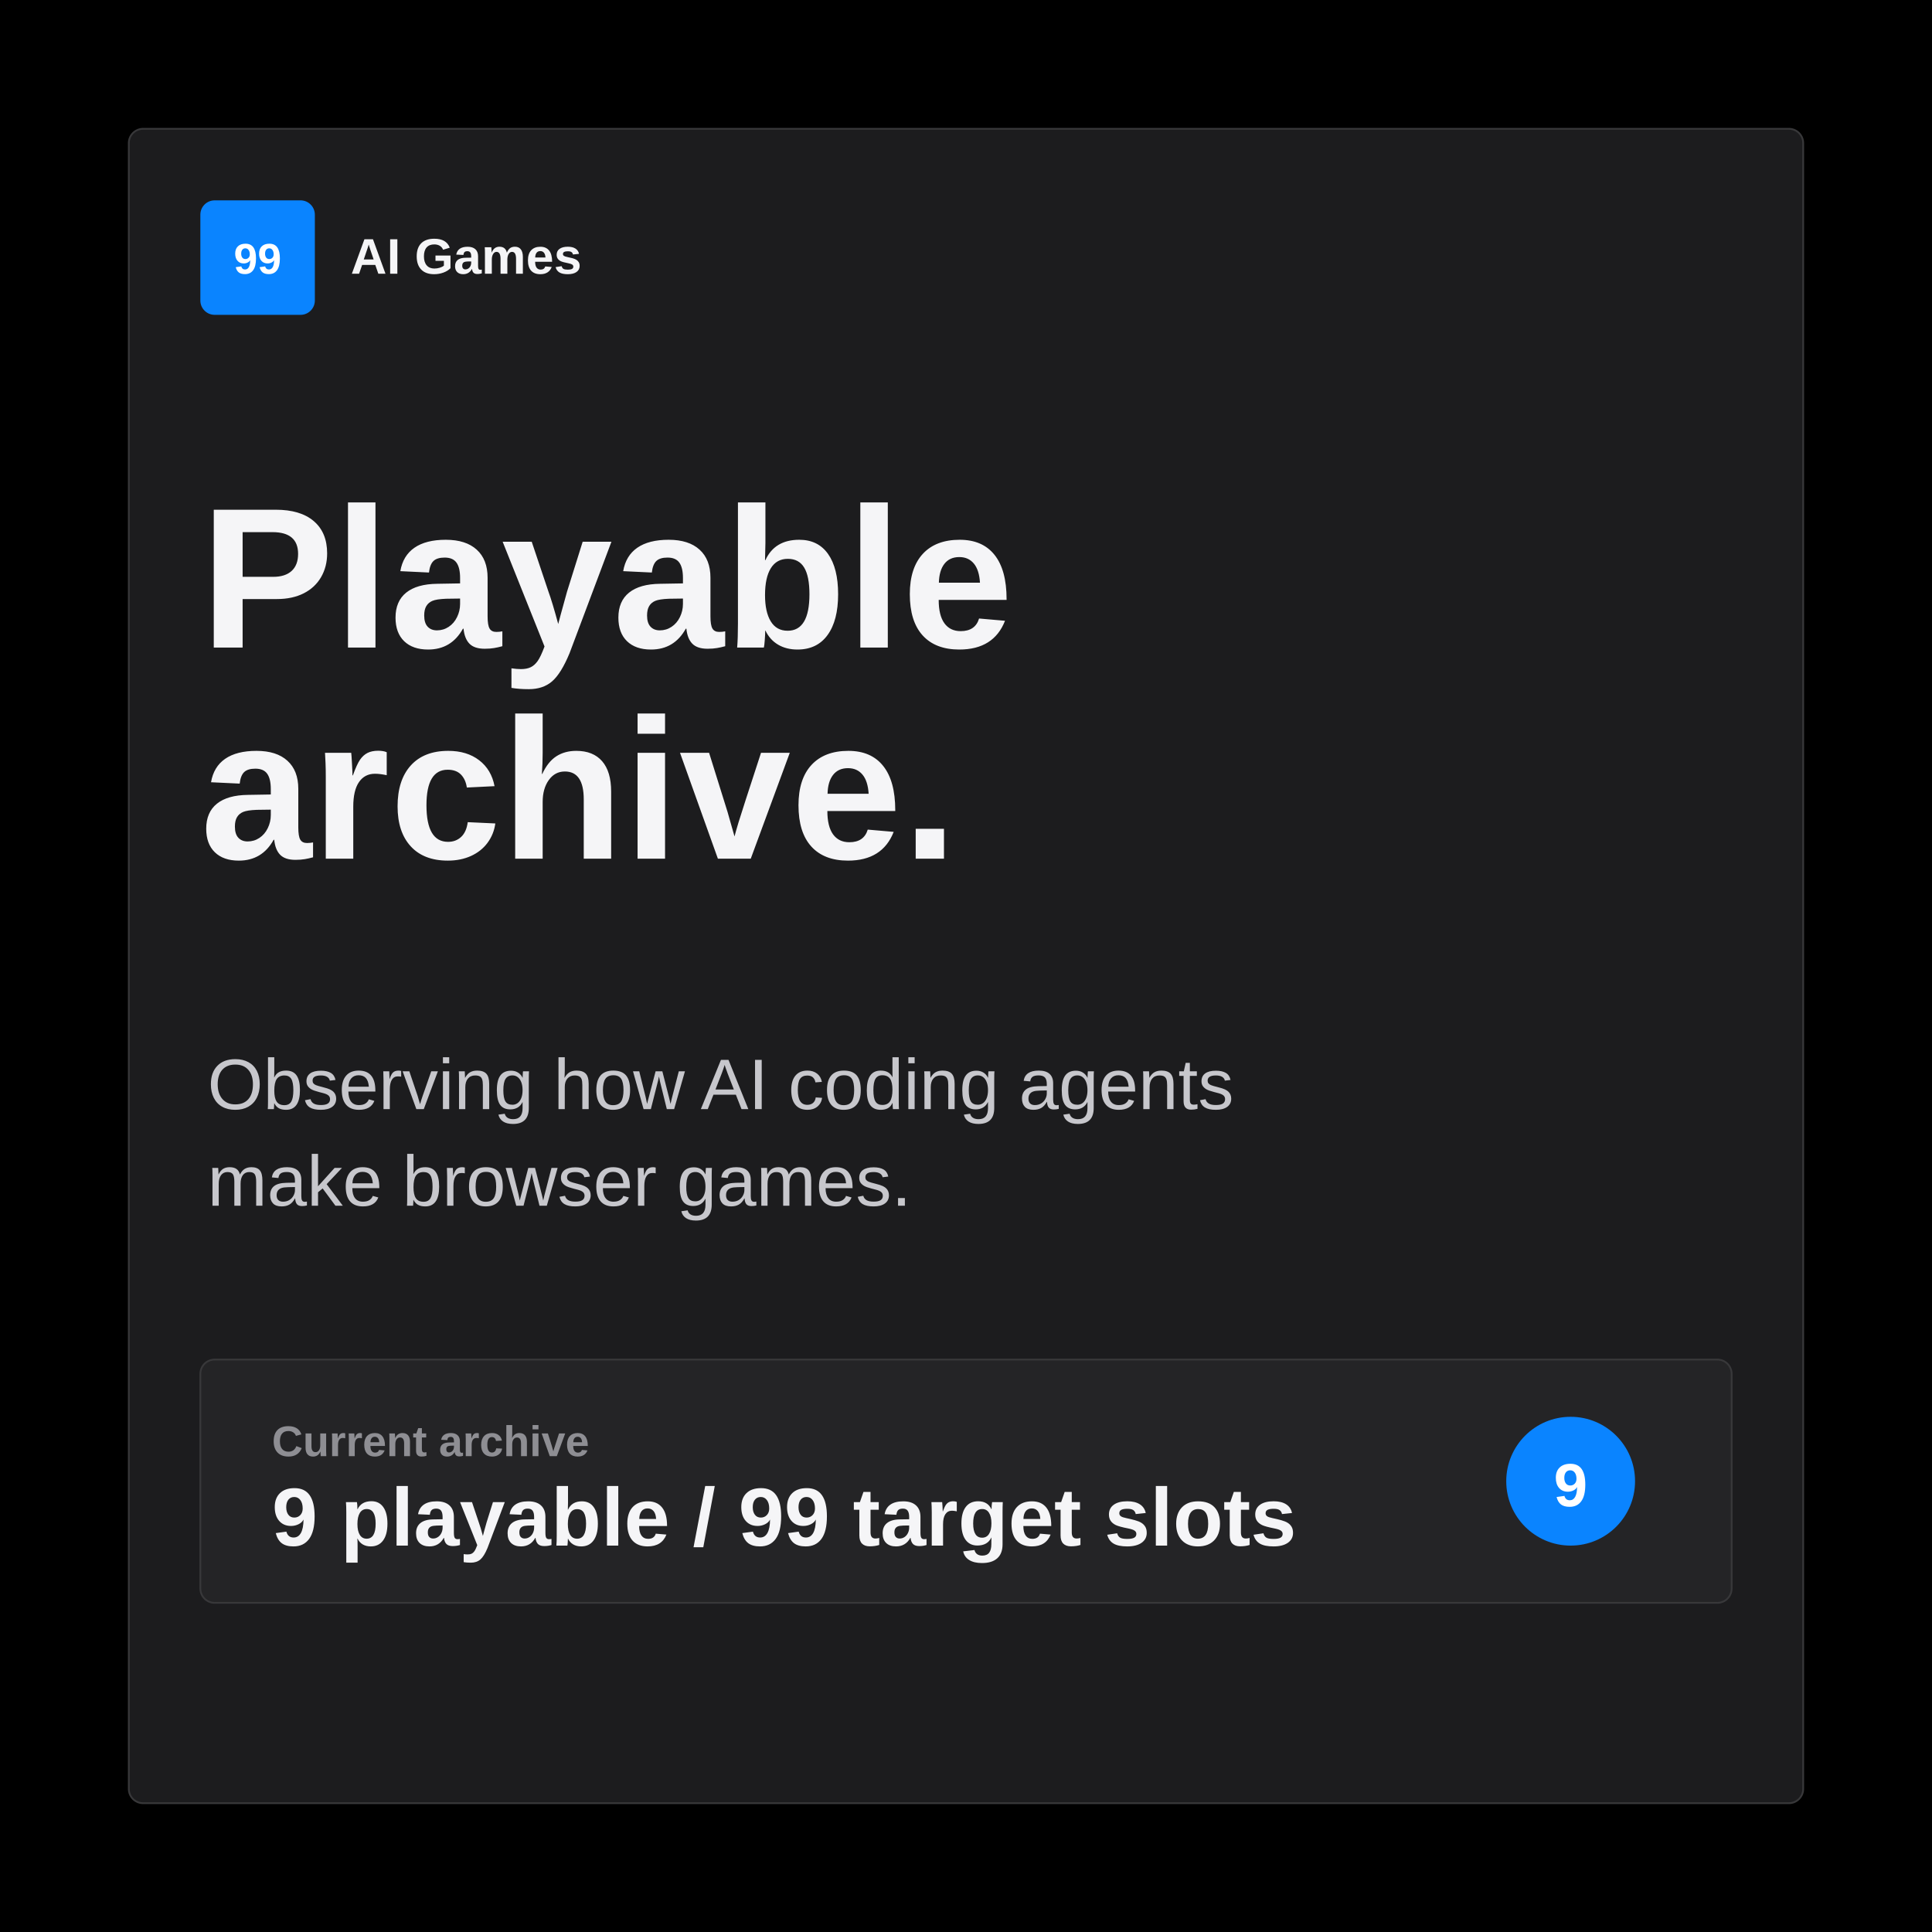
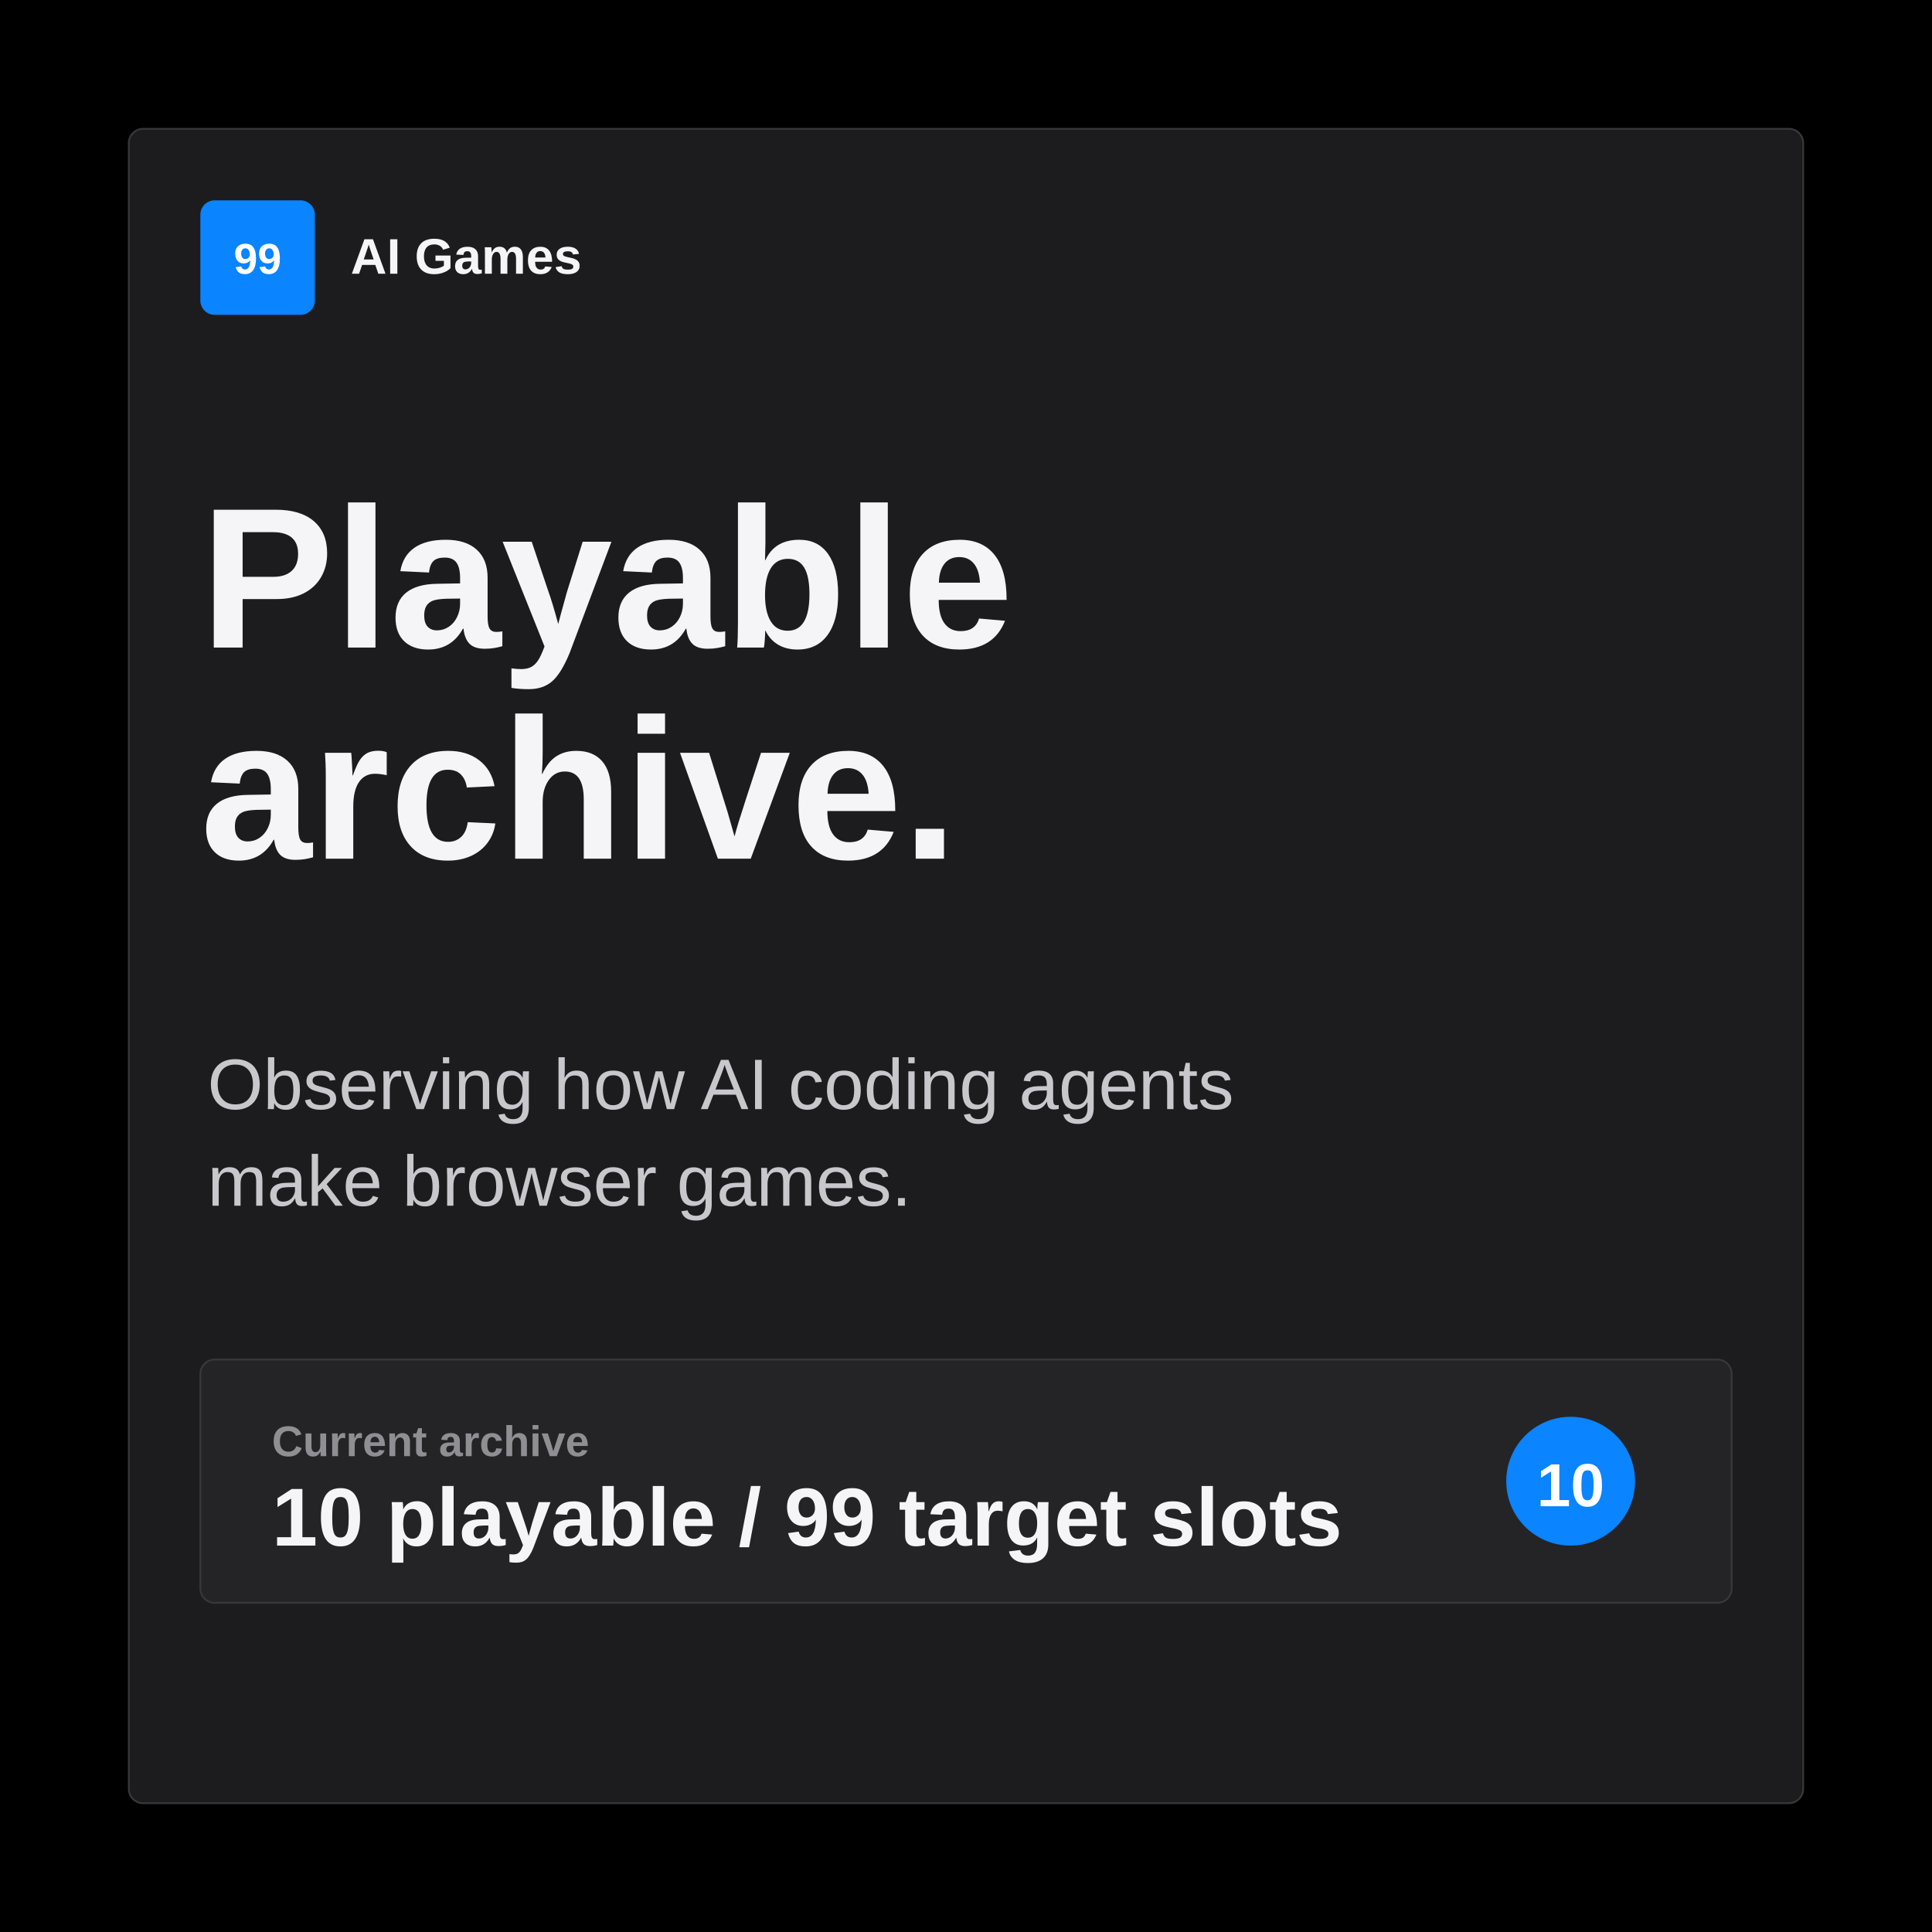
<svg xmlns="http://www.w3.org/2000/svg" width="1080" height="1080" viewBox="0 0 1080 1080" role="img" aria-labelledby="title desc">
  <rect width="1080" height="1080" fill="#000000" />
  <rect x="72" y="72" width="936" height="936" rx="8" fill="#1c1c1e" stroke="#38383a" />
  <rect x="112" y="112" width="64" height="64" rx="8" fill="#0a84ff" />
  <text x="144" y="153" fill="#ffffff" font-family="-apple-system, BlinkMacSystemFont, 'SF Pro Text', 'Helvetica Neue', Arial, sans-serif" font-size="24" font-weight="700" text-anchor="middle">99</text>
  <text x="196" y="153" fill="#f5f5f7" font-family="-apple-system, BlinkMacSystemFont, 'SF Pro Text', 'Helvetica Neue', Arial, sans-serif" font-size="28" font-weight="700">AI Games</text>
  <text x="112" y="362" fill="#f5f5f7" font-family="-apple-system, BlinkMacSystemFont, 'SF Pro Display', 'Helvetica Neue', Arial, sans-serif" font-size="112" font-weight="760">
    <tspan x="112" dy="0">Playable</tspan>
    <tspan x="112" dy="118">archive.</tspan>
  </text>
  <text x="116" y="620" fill="#c7c7cc" font-family="-apple-system, BlinkMacSystemFont, 'SF Pro Text', 'Helvetica Neue', Arial, sans-serif" font-size="40">
    <tspan x="116" dy="0">Observing how AI coding agents</tspan>
    <tspan x="116" dy="54">make browser games.</tspan>
  </text>
  <rect x="112" y="760" width="856" height="136" rx="8" fill="#242426" stroke="#38383a" />
  <text x="152" y="814" fill="#8e8e93" font-family="-apple-system, BlinkMacSystemFont, 'SF Pro Text', 'Helvetica Neue', Arial, sans-serif" font-size="24" font-weight="650">Current archive</text>
-   <text x="152" y="864" fill="#f5f5f7" font-family="-apple-system, BlinkMacSystemFont, 'SF Pro Display', 'Helvetica Neue', Arial, sans-serif" font-size="46" font-weight="760">9 playable / 99 target slots</text>
+   <text x="152" y="864" fill="#f5f5f7" font-family="-apple-system, BlinkMacSystemFont, 'SF Pro Display', 'Helvetica Neue', Arial, sans-serif" font-size="46" font-weight="760">10 playable / 99 target slots</text>
  <circle cx="878" cy="828" r="36" fill="#0a84ff" />
-   <text x="878" y="842" fill="#ffffff" font-family="-apple-system, BlinkMacSystemFont, 'SF Pro Text', 'Helvetica Neue', Arial, sans-serif" font-size="34" font-weight="760" text-anchor="middle">9</text>
+   <text x="878" y="842" fill="#ffffff" font-family="-apple-system, BlinkMacSystemFont, 'SF Pro Text', 'Helvetica Neue', Arial, sans-serif" font-size="34" font-weight="760" text-anchor="middle">10</text>
</svg>
